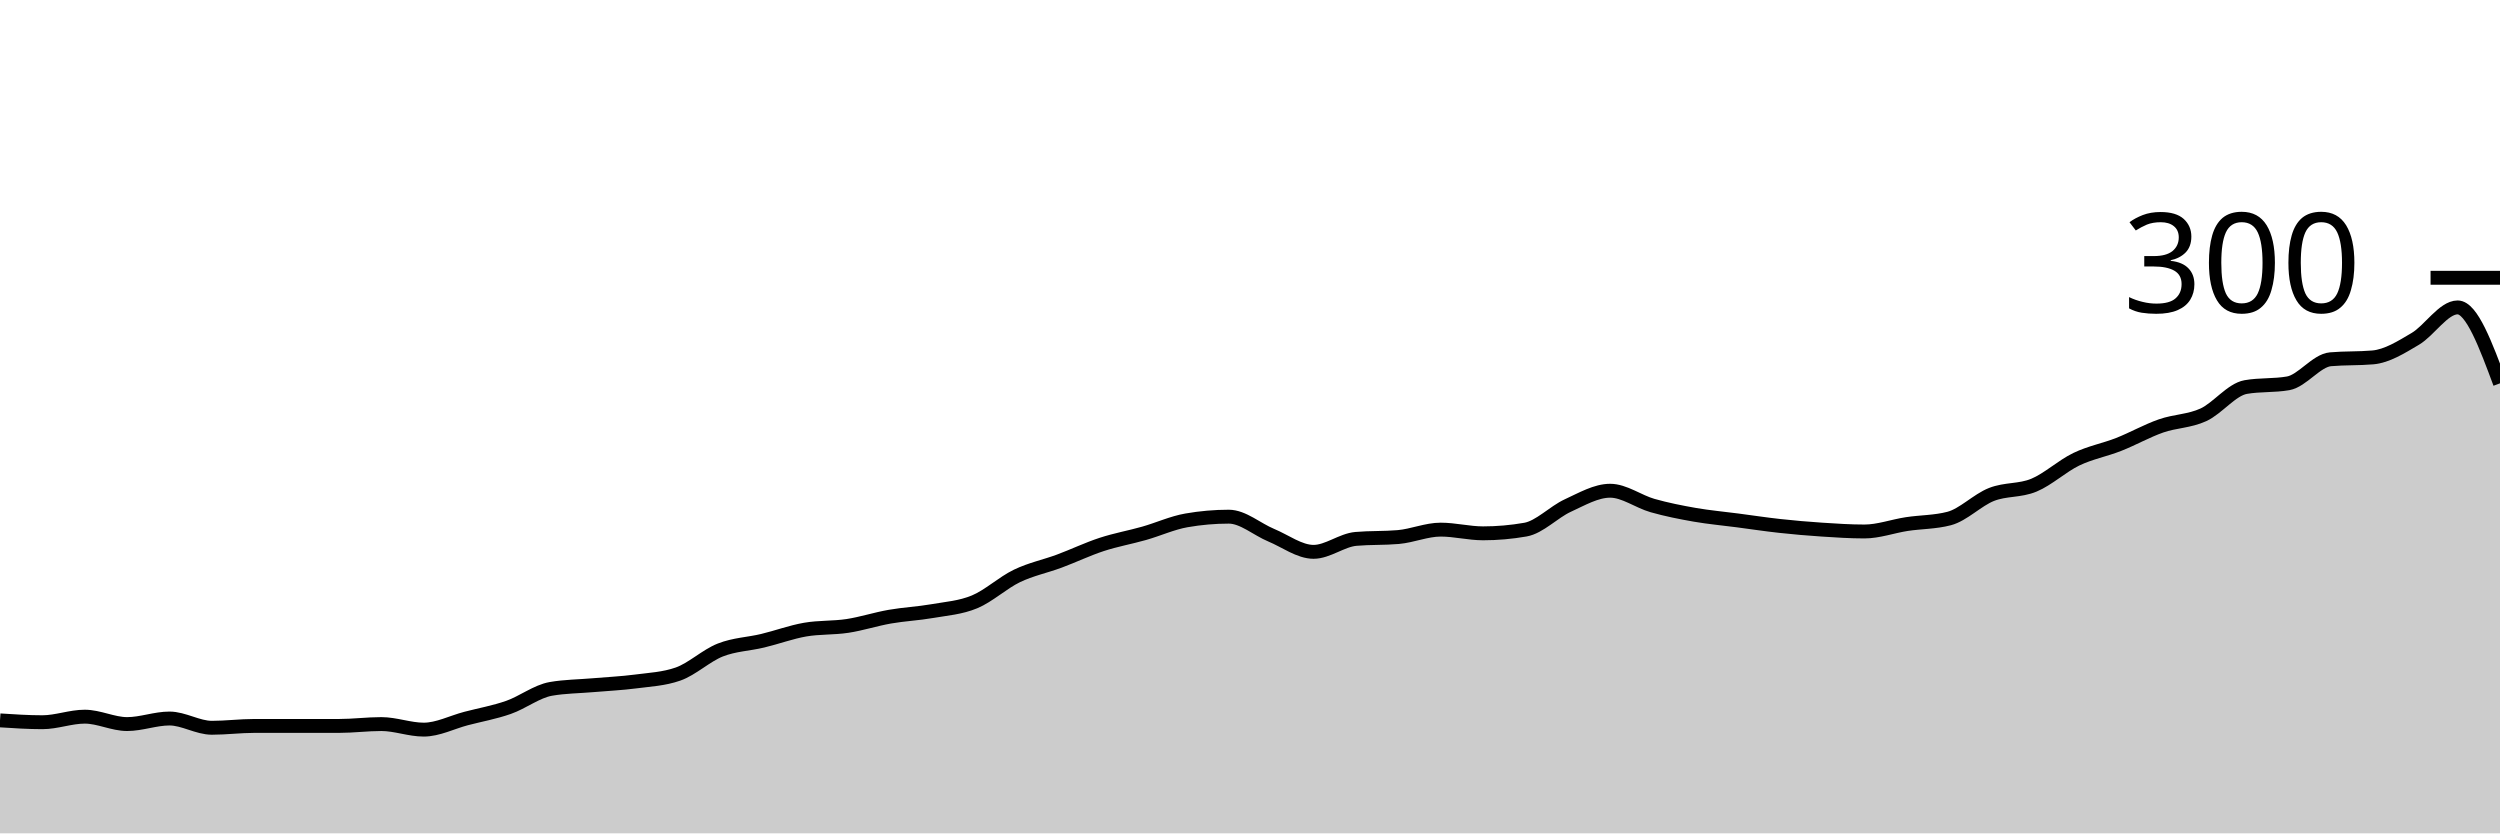
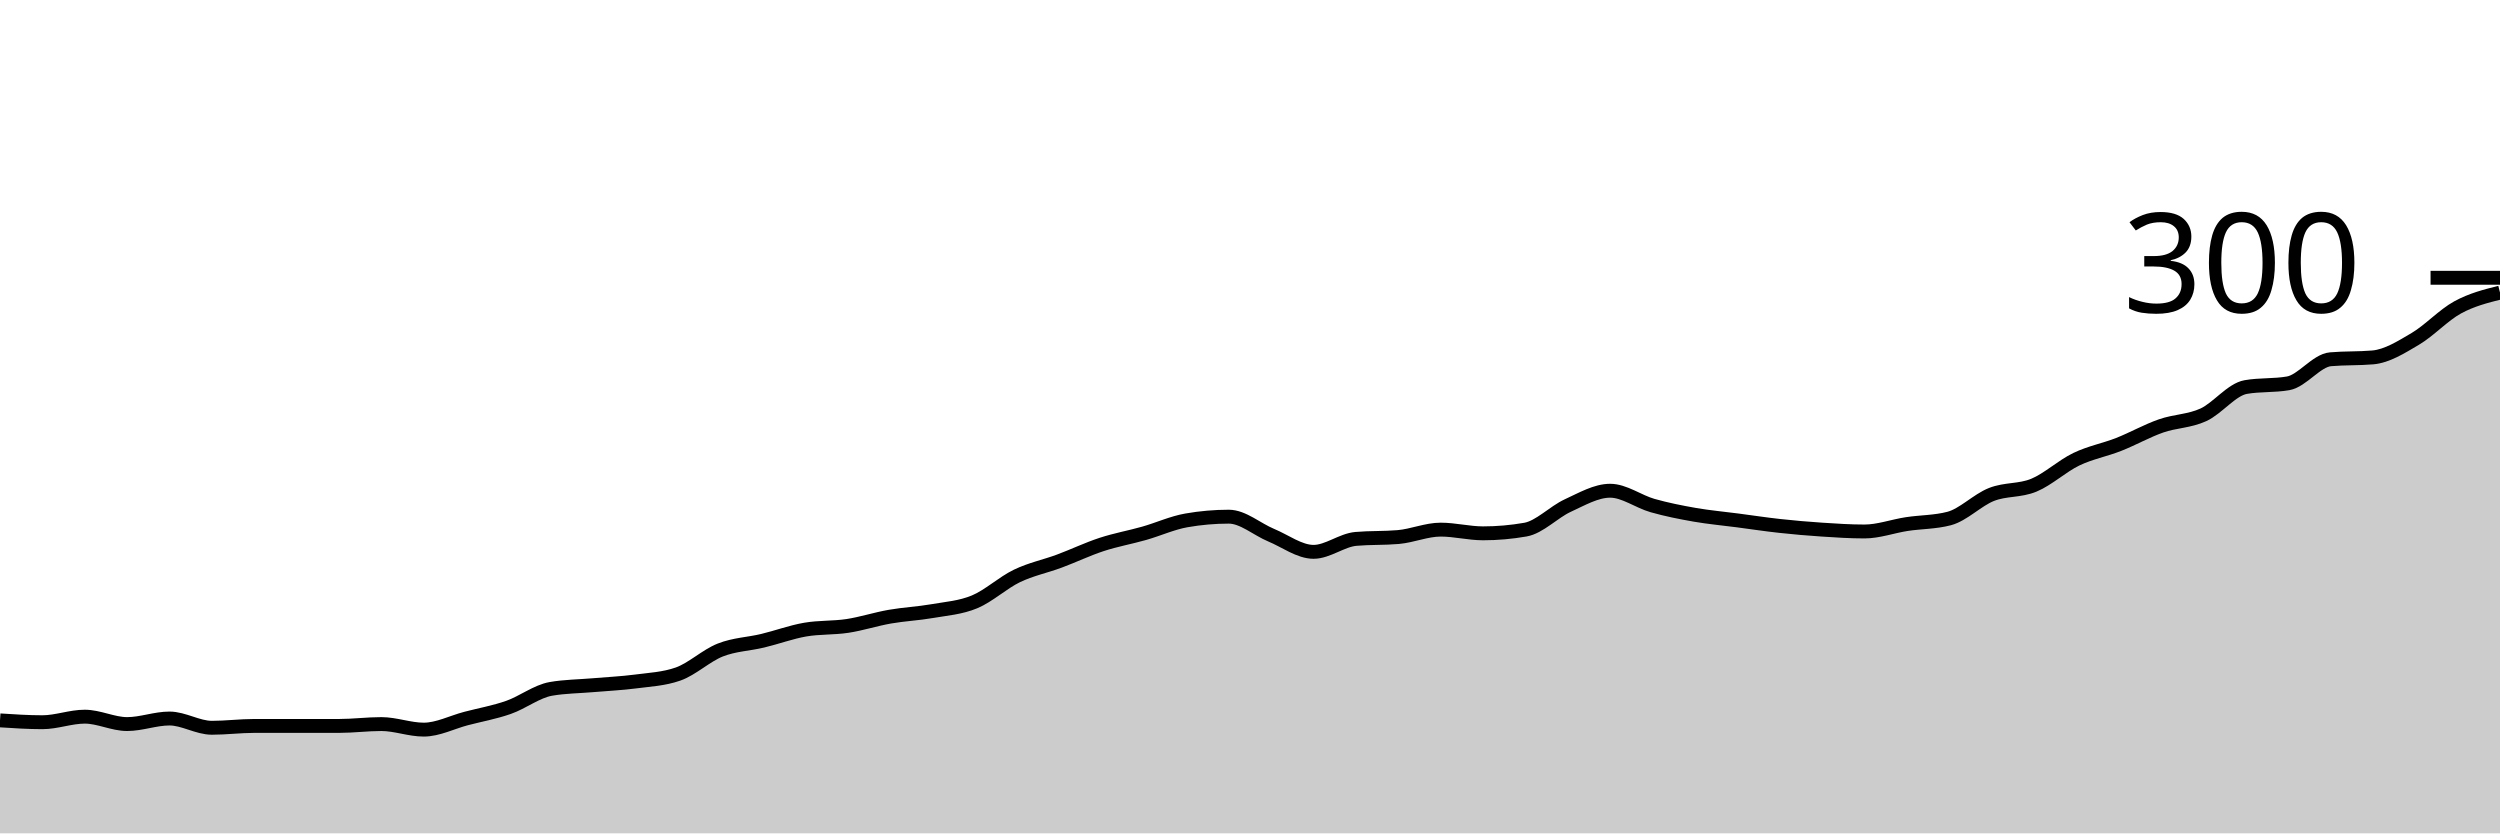
<svg xmlns="http://www.w3.org/2000/svg" viewBox="0 0 180 60">
  <g transform="translate(0,20)">
-     <path class="area" fill="rgba(0, 0, 0, 0.2)" d="M0,31.867C1.017,31.933,2.034,32,3.051,32C4.068,32,5.085,31.6,6.102,31.6C7.119,31.6,8.136,32.133,9.153,32.133C10.169,32.133,11.186,31.733,12.203,31.733C13.22,31.733,14.237,32.4,15.254,32.4C16.271,32.4,17.288,32.267,18.305,32.267C19.322,32.267,20.339,32.267,21.356,32.267C22.373,32.267,23.39,32.267,24.407,32.267C25.424,32.267,26.441,32.133,27.458,32.133C28.475,32.133,29.492,32.533,30.508,32.533C31.525,32.533,32.542,32,33.559,31.733C34.576,31.467,35.593,31.289,36.61,30.933C37.627,30.578,38.644,29.778,39.661,29.6C40.678,29.422,41.695,29.422,42.712,29.333C43.729,29.244,44.746,29.2,45.763,29.067C46.78,28.933,47.797,28.889,48.814,28.533C49.831,28.178,50.847,27.2,51.864,26.8C52.881,26.4,53.898,26.378,54.915,26.133C55.932,25.889,56.949,25.511,57.966,25.333C58.983,25.156,60,25.222,61.017,25.067C62.034,24.911,63.051,24.578,64.068,24.4C65.085,24.222,66.102,24.178,67.119,24C68.136,23.822,69.153,23.756,70.169,23.333C71.186,22.911,72.203,21.956,73.22,21.467C74.237,20.978,75.254,20.778,76.271,20.4C77.288,20.022,78.305,19.533,79.322,19.2C80.339,18.867,81.356,18.689,82.373,18.4C83.39,18.111,84.407,17.644,85.424,17.467C86.441,17.289,87.458,17.2,88.475,17.2C89.492,17.2,90.508,18.111,91.525,18.533C92.542,18.956,93.559,19.733,94.576,19.733C95.593,19.733,96.61,18.889,97.627,18.8C98.644,18.711,99.661,18.756,100.678,18.667C101.695,18.578,102.712,18.133,103.729,18.133C104.746,18.133,105.763,18.4,106.78,18.4C107.797,18.4,108.814,18.311,109.831,18.133C110.847,17.956,111.864,16.867,112.881,16.4C113.898,15.933,114.915,15.333,115.932,15.333C116.949,15.333,117.966,16.111,118.983,16.4C120,16.689,121.017,16.889,122.034,17.067C123.051,17.244,124.068,17.333,125.085,17.467C126.102,17.6,127.119,17.756,128.136,17.867C129.153,17.978,130.169,18.067,131.186,18.133C132.203,18.2,133.22,18.267,134.237,18.267C135.254,18.267,136.271,17.889,137.288,17.733C138.305,17.578,139.322,17.6,140.339,17.333C141.356,17.067,142.373,16,143.39,15.6C144.407,15.2,145.424,15.356,146.441,14.933C147.458,14.511,148.475,13.556,149.492,13.067C150.508,12.578,151.525,12.4,152.542,12C153.559,11.6,154.576,11.022,155.593,10.667C156.61,10.311,157.627,10.333,158.644,9.867C159.661,9.4,160.678,8.044,161.695,7.867C162.712,7.689,163.729,7.778,164.746,7.6C165.763,7.422,166.78,5.956,167.797,5.867C168.814,5.778,169.831,5.822,170.847,5.733C171.864,5.644,172.881,5,173.898,4.4C174.915,3.8,175.932,2.133,176.949,2.133C177.966,2.133,178.983,4.867,180,7.6L180,40C178.983,40,177.966,40,176.949,40C175.932,40,174.915,40,173.898,40C172.881,40,171.864,40,170.847,40C169.831,40,168.814,40,167.797,40C166.78,40,165.763,40,164.746,40C163.729,40,162.712,40,161.695,40C160.678,40,159.661,40,158.644,40C157.627,40,156.61,40,155.593,40C154.576,40,153.559,40,152.542,40C151.525,40,150.508,40,149.492,40C148.475,40,147.458,40,146.441,40C145.424,40,144.407,40,143.39,40C142.373,40,141.356,40,140.339,40C139.322,40,138.305,40,137.288,40C136.271,40,135.254,40,134.237,40C133.22,40,132.203,40,131.186,40C130.169,40,129.153,40,128.136,40C127.119,40,126.102,40,125.085,40C124.068,40,123.051,40,122.034,40C121.017,40,120,40,118.983,40C117.966,40,116.949,40,115.932,40C114.915,40,113.898,40,112.881,40C111.864,40,110.847,40,109.831,40C108.814,40,107.797,40,106.78,40C105.763,40,104.746,40,103.729,40C102.712,40,101.695,40,100.678,40C99.661,40,98.644,40,97.627,40C96.61,40,95.593,40,94.576,40C93.559,40,92.542,40,91.525,40C90.508,40,89.492,40,88.475,40C87.458,40,86.441,40,85.424,40C84.407,40,83.39,40,82.373,40C81.356,40,80.339,40,79.322,40C78.305,40,77.288,40,76.271,40C75.254,40,74.237,40,73.22,40C72.203,40,71.186,40,70.169,40C69.153,40,68.136,40,67.119,40C66.102,40,65.085,40,64.068,40C63.051,40,62.034,40,61.017,40C60,40,58.983,40,57.966,40C56.949,40,55.932,40,54.915,40C53.898,40,52.881,40,51.864,40C50.847,40,49.831,40,48.814,40C47.797,40,46.78,40,45.763,40C44.746,40,43.729,40,42.712,40C41.695,40,40.678,40,39.661,40C38.644,40,37.627,40,36.61,40C35.593,40,34.576,40,33.559,40C32.542,40,31.525,40,30.508,40C29.492,40,28.475,40,27.458,40C26.441,40,25.424,40,24.407,40C23.39,40,22.373,40,21.356,40C20.339,40,19.322,40,18.305,40C17.288,40,16.271,40,15.254,40C14.237,40,13.22,40,12.203,40C11.186,40,10.169,40,9.153,40C8.136,40,7.119,40,6.102,40C5.085,40,4.068,40,3.051,40C2.034,40,1.017,40,0,40Z" />
-     <path class="line" stroke="black" fill="none" d="M0,31.867C1.017,31.933,2.034,32,3.051,32C4.068,32,5.085,31.6,6.102,31.6C7.119,31.6,8.136,32.133,9.153,32.133C10.169,32.133,11.186,31.733,12.203,31.733C13.22,31.733,14.237,32.4,15.254,32.4C16.271,32.4,17.288,32.267,18.305,32.267C19.322,32.267,20.339,32.267,21.356,32.267C22.373,32.267,23.39,32.267,24.407,32.267C25.424,32.267,26.441,32.133,27.458,32.133C28.475,32.133,29.492,32.533,30.508,32.533C31.525,32.533,32.542,32,33.559,31.733C34.576,31.467,35.593,31.289,36.61,30.933C37.627,30.578,38.644,29.778,39.661,29.6C40.678,29.422,41.695,29.422,42.712,29.333C43.729,29.244,44.746,29.2,45.763,29.067C46.78,28.933,47.797,28.889,48.814,28.533C49.831,28.178,50.847,27.2,51.864,26.8C52.881,26.4,53.898,26.378,54.915,26.133C55.932,25.889,56.949,25.511,57.966,25.333C58.983,25.156,60,25.222,61.017,25.067C62.034,24.911,63.051,24.578,64.068,24.4C65.085,24.222,66.102,24.178,67.119,24C68.136,23.822,69.153,23.756,70.169,23.333C71.186,22.911,72.203,21.956,73.22,21.467C74.237,20.978,75.254,20.778,76.271,20.4C77.288,20.022,78.305,19.533,79.322,19.2C80.339,18.867,81.356,18.689,82.373,18.4C83.39,18.111,84.407,17.644,85.424,17.467C86.441,17.289,87.458,17.2,88.475,17.2C89.492,17.2,90.508,18.111,91.525,18.533C92.542,18.956,93.559,19.733,94.576,19.733C95.593,19.733,96.61,18.889,97.627,18.8C98.644,18.711,99.661,18.756,100.678,18.667C101.695,18.578,102.712,18.133,103.729,18.133C104.746,18.133,105.763,18.4,106.78,18.4C107.797,18.4,108.814,18.311,109.831,18.133C110.847,17.956,111.864,16.867,112.881,16.4C113.898,15.933,114.915,15.333,115.932,15.333C116.949,15.333,117.966,16.111,118.983,16.4C120,16.689,121.017,16.889,122.034,17.067C123.051,17.244,124.068,17.333,125.085,17.467C126.102,17.6,127.119,17.756,128.136,17.867C129.153,17.978,130.169,18.067,131.186,18.133C132.203,18.2,133.22,18.267,134.237,18.267C135.254,18.267,136.271,17.889,137.288,17.733C138.305,17.578,139.322,17.6,140.339,17.333C141.356,17.067,142.373,16,143.39,15.6C144.407,15.2,145.424,15.356,146.441,14.933C147.458,14.511,148.475,13.556,149.492,13.067C150.508,12.578,151.525,12.4,152.542,12C153.559,11.6,154.576,11.022,155.593,10.667C156.61,10.311,157.627,10.333,158.644,9.867C159.661,9.4,160.678,8.044,161.695,7.867C162.712,7.689,163.729,7.778,164.746,7.6C165.763,7.422,166.78,5.956,167.797,5.867C168.814,5.778,169.831,5.822,170.847,5.733C171.864,5.644,172.881,5,173.898,4.4C174.915,3.8,175.932,2.133,176.949,2.133C177.966,2.133,178.983,4.867,180,7.6" />
+     <path class="area" fill="rgba(0, 0, 0, 0.2)" d="M0,31.867C1.017,31.933,2.034,32,3.051,32C4.068,32,5.085,31.6,6.102,31.6C7.119,31.6,8.136,32.133,9.153,32.133C10.169,32.133,11.186,31.733,12.203,31.733C13.22,31.733,14.237,32.4,15.254,32.4C16.271,32.4,17.288,32.267,18.305,32.267C19.322,32.267,20.339,32.267,21.356,32.267C22.373,32.267,23.39,32.267,24.407,32.267C25.424,32.267,26.441,32.133,27.458,32.133C28.475,32.133,29.492,32.533,30.508,32.533C31.525,32.533,32.542,32,33.559,31.733C34.576,31.467,35.593,31.289,36.61,30.933C37.627,30.578,38.644,29.778,39.661,29.6C40.678,29.422,41.695,29.422,42.712,29.333C43.729,29.244,44.746,29.2,45.763,29.067C46.78,28.933,47.797,28.889,48.814,28.533C49.831,28.178,50.847,27.2,51.864,26.8C52.881,26.4,53.898,26.378,54.915,26.133C55.932,25.889,56.949,25.511,57.966,25.333C58.983,25.156,60,25.222,61.017,25.067C62.034,24.911,63.051,24.578,64.068,24.4C65.085,24.222,66.102,24.178,67.119,24C68.136,23.822,69.153,23.756,70.169,23.333C71.186,22.911,72.203,21.956,73.22,21.467C74.237,20.978,75.254,20.778,76.271,20.4C77.288,20.022,78.305,19.533,79.322,19.2C80.339,18.867,81.356,18.689,82.373,18.4C83.39,18.111,84.407,17.644,85.424,17.467C86.441,17.289,87.458,17.2,88.475,17.2C89.492,17.2,90.508,18.111,91.525,18.533C92.542,18.956,93.559,19.733,94.576,19.733C95.593,19.733,96.61,18.889,97.627,18.8C98.644,18.711,99.661,18.756,100.678,18.667C101.695,18.578,102.712,18.133,103.729,18.133C104.746,18.133,105.763,18.4,106.78,18.4C107.797,18.4,108.814,18.311,109.831,18.133C110.847,17.956,111.864,16.867,112.881,16.4C113.898,15.933,114.915,15.333,115.932,15.333C116.949,15.333,117.966,16.111,118.983,16.4C120,16.689,121.017,16.889,122.034,17.067C123.051,17.244,124.068,17.333,125.085,17.467C126.102,17.6,127.119,17.756,128.136,17.867C129.153,17.978,130.169,18.067,131.186,18.133C132.203,18.2,133.22,18.267,134.237,18.267C135.254,18.267,136.271,17.889,137.288,17.733C138.305,17.578,139.322,17.6,140.339,17.333C141.356,17.067,142.373,16,143.39,15.6C144.407,15.2,145.424,15.356,146.441,14.933C147.458,14.511,148.475,13.556,149.492,13.067C150.508,12.578,151.525,12.4,152.542,12C153.559,11.6,154.576,11.022,155.593,10.667C156.61,10.311,157.627,10.333,158.644,9.867C159.661,9.4,160.678,8.044,161.695,7.867C162.712,7.689,163.729,7.778,164.746,7.6C165.763,7.422,166.78,5.956,167.797,5.867C168.814,5.778,169.831,5.822,170.847,5.733C171.864,5.644,172.881,5,173.898,4.4C174.915,3.8,175.932,2.689,176.949,2.133C177.966,1.578,178.983,1.322,180,1.067L180,40C178.983,40,177.966,40,176.949,40C175.932,40,174.915,40,173.898,40C172.881,40,171.864,40,170.847,40C169.831,40,168.814,40,167.797,40C166.78,40,165.763,40,164.746,40C163.729,40,162.712,40,161.695,40C160.678,40,159.661,40,158.644,40C157.627,40,156.61,40,155.593,40C154.576,40,153.559,40,152.542,40C151.525,40,150.508,40,149.492,40C148.475,40,147.458,40,146.441,40C145.424,40,144.407,40,143.39,40C142.373,40,141.356,40,140.339,40C139.322,40,138.305,40,137.288,40C136.271,40,135.254,40,134.237,40C133.22,40,132.203,40,131.186,40C130.169,40,129.153,40,128.136,40C127.119,40,126.102,40,125.085,40C124.068,40,123.051,40,122.034,40C121.017,40,120,40,118.983,40C117.966,40,116.949,40,115.932,40C114.915,40,113.898,40,112.881,40C111.864,40,110.847,40,109.831,40C108.814,40,107.797,40,106.78,40C105.763,40,104.746,40,103.729,40C102.712,40,101.695,40,100.678,40C99.661,40,98.644,40,97.627,40C96.61,40,95.593,40,94.576,40C93.559,40,92.542,40,91.525,40C90.508,40,89.492,40,88.475,40C87.458,40,86.441,40,85.424,40C84.407,40,83.39,40,82.373,40C81.356,40,80.339,40,79.322,40C78.305,40,77.288,40,76.271,40C75.254,40,74.237,40,73.22,40C72.203,40,71.186,40,70.169,40C69.153,40,68.136,40,67.119,40C66.102,40,65.085,40,64.068,40C63.051,40,62.034,40,61.017,40C60,40,58.983,40,57.966,40C56.949,40,55.932,40,54.915,40C53.898,40,52.881,40,51.864,40C50.847,40,49.831,40,48.814,40C47.797,40,46.78,40,45.763,40C44.746,40,43.729,40,42.712,40C41.695,40,40.678,40,39.661,40C38.644,40,37.627,40,36.61,40C35.593,40,34.576,40,33.559,40C32.542,40,31.525,40,30.508,40C29.492,40,28.475,40,27.458,40C26.441,40,25.424,40,24.407,40C23.39,40,22.373,40,21.356,40C20.339,40,19.322,40,18.305,40C17.288,40,16.271,40,15.254,40C14.237,40,13.22,40,12.203,40C11.186,40,10.169,40,9.153,40C8.136,40,7.119,40,6.102,40C5.085,40,4.068,40,3.051,40C2.034,40,1.017,40,0,40Z" />
+     <path class="line" stroke="black" fill="none" d="M0,31.867C1.017,31.933,2.034,32,3.051,32C4.068,32,5.085,31.6,6.102,31.6C7.119,31.6,8.136,32.133,9.153,32.133C10.169,32.133,11.186,31.733,12.203,31.733C13.22,31.733,14.237,32.4,15.254,32.4C16.271,32.4,17.288,32.267,18.305,32.267C19.322,32.267,20.339,32.267,21.356,32.267C22.373,32.267,23.39,32.267,24.407,32.267C25.424,32.267,26.441,32.133,27.458,32.133C28.475,32.133,29.492,32.533,30.508,32.533C31.525,32.533,32.542,32,33.559,31.733C34.576,31.467,35.593,31.289,36.61,30.933C37.627,30.578,38.644,29.778,39.661,29.6C40.678,29.422,41.695,29.422,42.712,29.333C43.729,29.244,44.746,29.2,45.763,29.067C46.78,28.933,47.797,28.889,48.814,28.533C49.831,28.178,50.847,27.2,51.864,26.8C52.881,26.4,53.898,26.378,54.915,26.133C55.932,25.889,56.949,25.511,57.966,25.333C58.983,25.156,60,25.222,61.017,25.067C62.034,24.911,63.051,24.578,64.068,24.4C65.085,24.222,66.102,24.178,67.119,24C68.136,23.822,69.153,23.756,70.169,23.333C71.186,22.911,72.203,21.956,73.22,21.467C74.237,20.978,75.254,20.778,76.271,20.4C77.288,20.022,78.305,19.533,79.322,19.2C80.339,18.867,81.356,18.689,82.373,18.4C83.39,18.111,84.407,17.644,85.424,17.467C86.441,17.289,87.458,17.2,88.475,17.2C89.492,17.2,90.508,18.111,91.525,18.533C92.542,18.956,93.559,19.733,94.576,19.733C95.593,19.733,96.61,18.889,97.627,18.8C98.644,18.711,99.661,18.756,100.678,18.667C101.695,18.578,102.712,18.133,103.729,18.133C104.746,18.133,105.763,18.4,106.78,18.4C107.797,18.4,108.814,18.311,109.831,18.133C110.847,17.956,111.864,16.867,112.881,16.4C113.898,15.933,114.915,15.333,115.932,15.333C116.949,15.333,117.966,16.111,118.983,16.4C120,16.689,121.017,16.889,122.034,17.067C123.051,17.244,124.068,17.333,125.085,17.467C126.102,17.6,127.119,17.756,128.136,17.867C129.153,17.978,130.169,18.067,131.186,18.133C132.203,18.2,133.22,18.267,134.237,18.267C135.254,18.267,136.271,17.889,137.288,17.733C138.305,17.578,139.322,17.6,140.339,17.333C141.356,17.067,142.373,16,143.39,15.6C144.407,15.2,145.424,15.356,146.441,14.933C147.458,14.511,148.475,13.556,149.492,13.067C150.508,12.578,151.525,12.4,152.542,12C153.559,11.6,154.576,11.022,155.593,10.667C156.61,10.311,157.627,10.333,158.644,9.867C159.661,9.4,160.678,8.044,161.695,7.867C162.712,7.689,163.729,7.778,164.746,7.6C165.763,7.422,166.78,5.956,167.797,5.867C168.814,5.778,169.831,5.822,170.847,5.733C171.864,5.644,172.881,5,173.898,4.4C174.915,3.8,175.932,2.689,176.949,2.133C177.966,1.578,178.983,1.322,180,1.067" />
    <path class="axis-ceiling" stroke-width="1" stroke="black" fill="none" d="M175,0L180,0" />
    <text class="axis-ceiling-label" font-family="sans-serif" text-anchor="end" font-size="10px" x="170" y="2.5">300</text>
  </g>
</svg>
